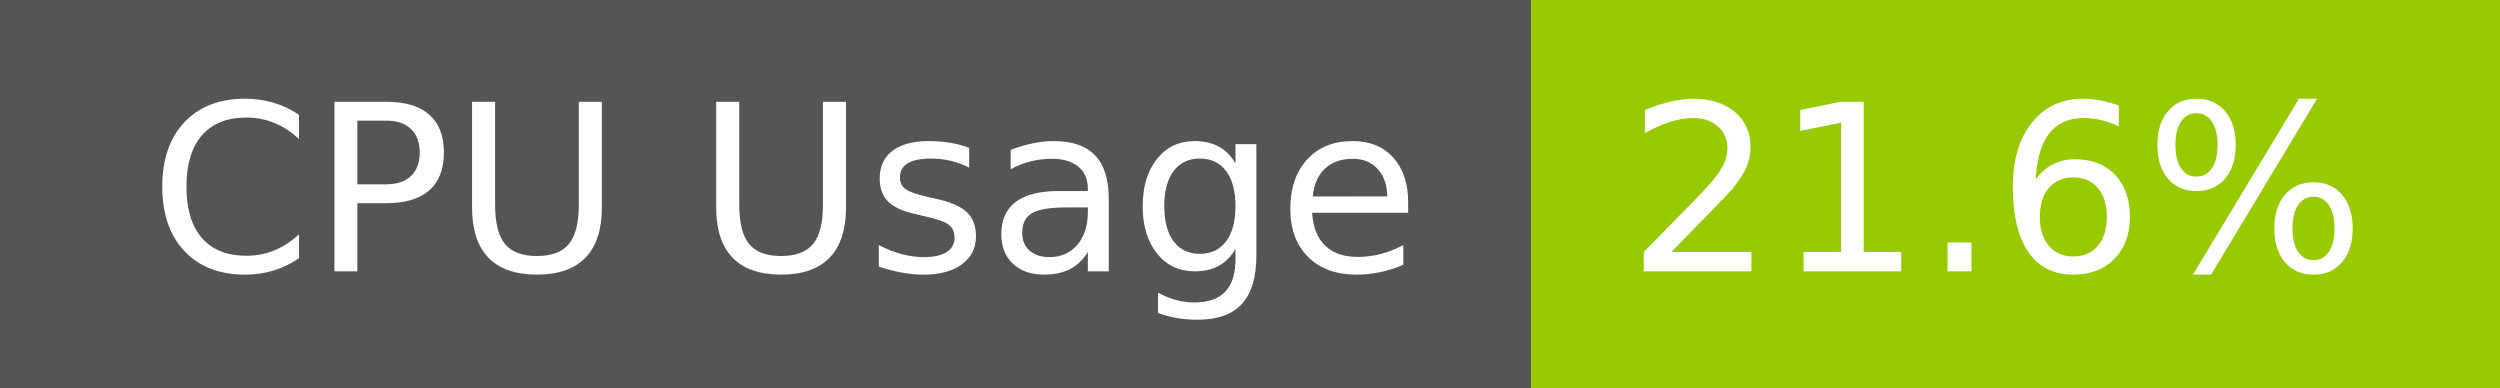
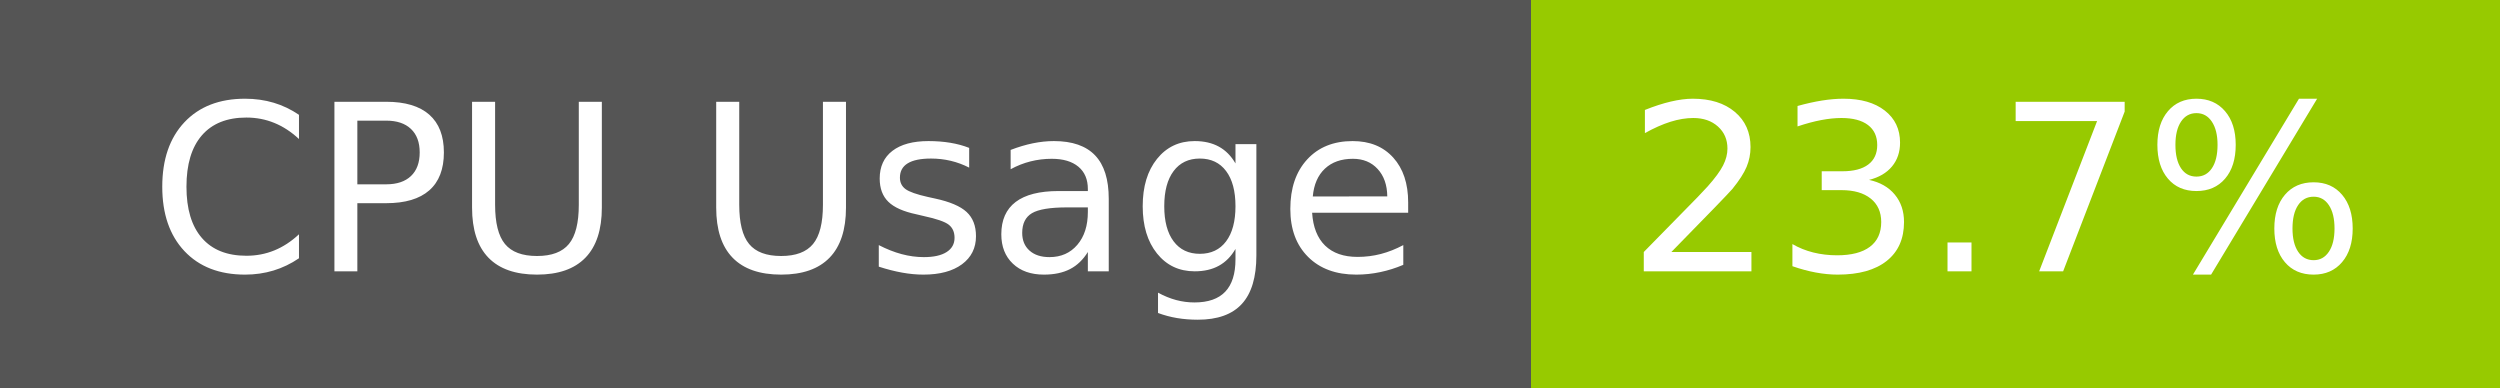
- <svg xmlns="http://www.w3.org/2000/svg" width="129" height="20" role="img" aria-label="CPU Usage: 21.6%">
+ <svg xmlns="http://www.w3.org/2000/svg" width="129" height="20" role="img" aria-label="CPU Usage: 23.7%">
  <g shape-rendering="crispEdges">
    <rect width="79" height="20" fill="#555" />
    <rect x="79" width="50" height="20" fill="#97ca00" />
  </g>
  <g fill="#fff" text-anchor="middle" font-family="Verdana,Geneva,DejaVu Sans,sans-serif" text-rendering="geometricPrecision" font-size="120">
    <text x="405" y="140" transform="scale(.1)" fill="#fff" textLength="665">CPU Usage</text>
-     <text x="1030" y="140" transform="scale(.1)" fill="#fff" textLength="390">21.6%</text>
+     <text x="1030" y="140" transform="scale(.1)" fill="#fff" textLength="390">23.7%</text>
  </g>
</svg>
